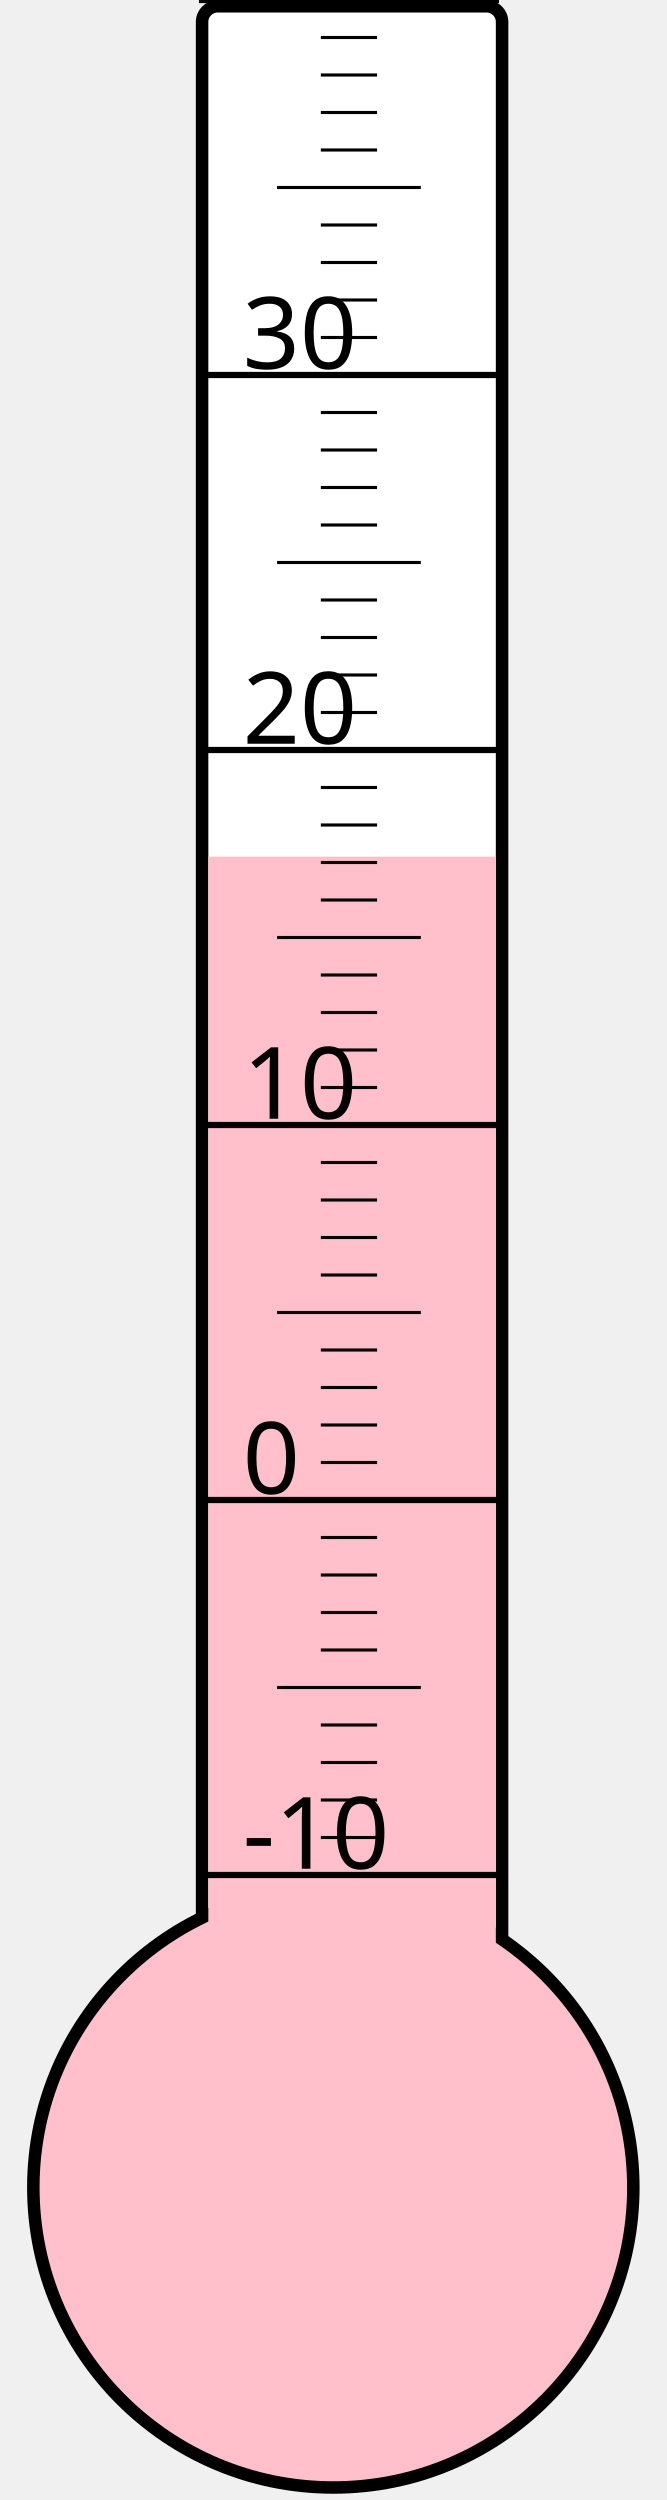
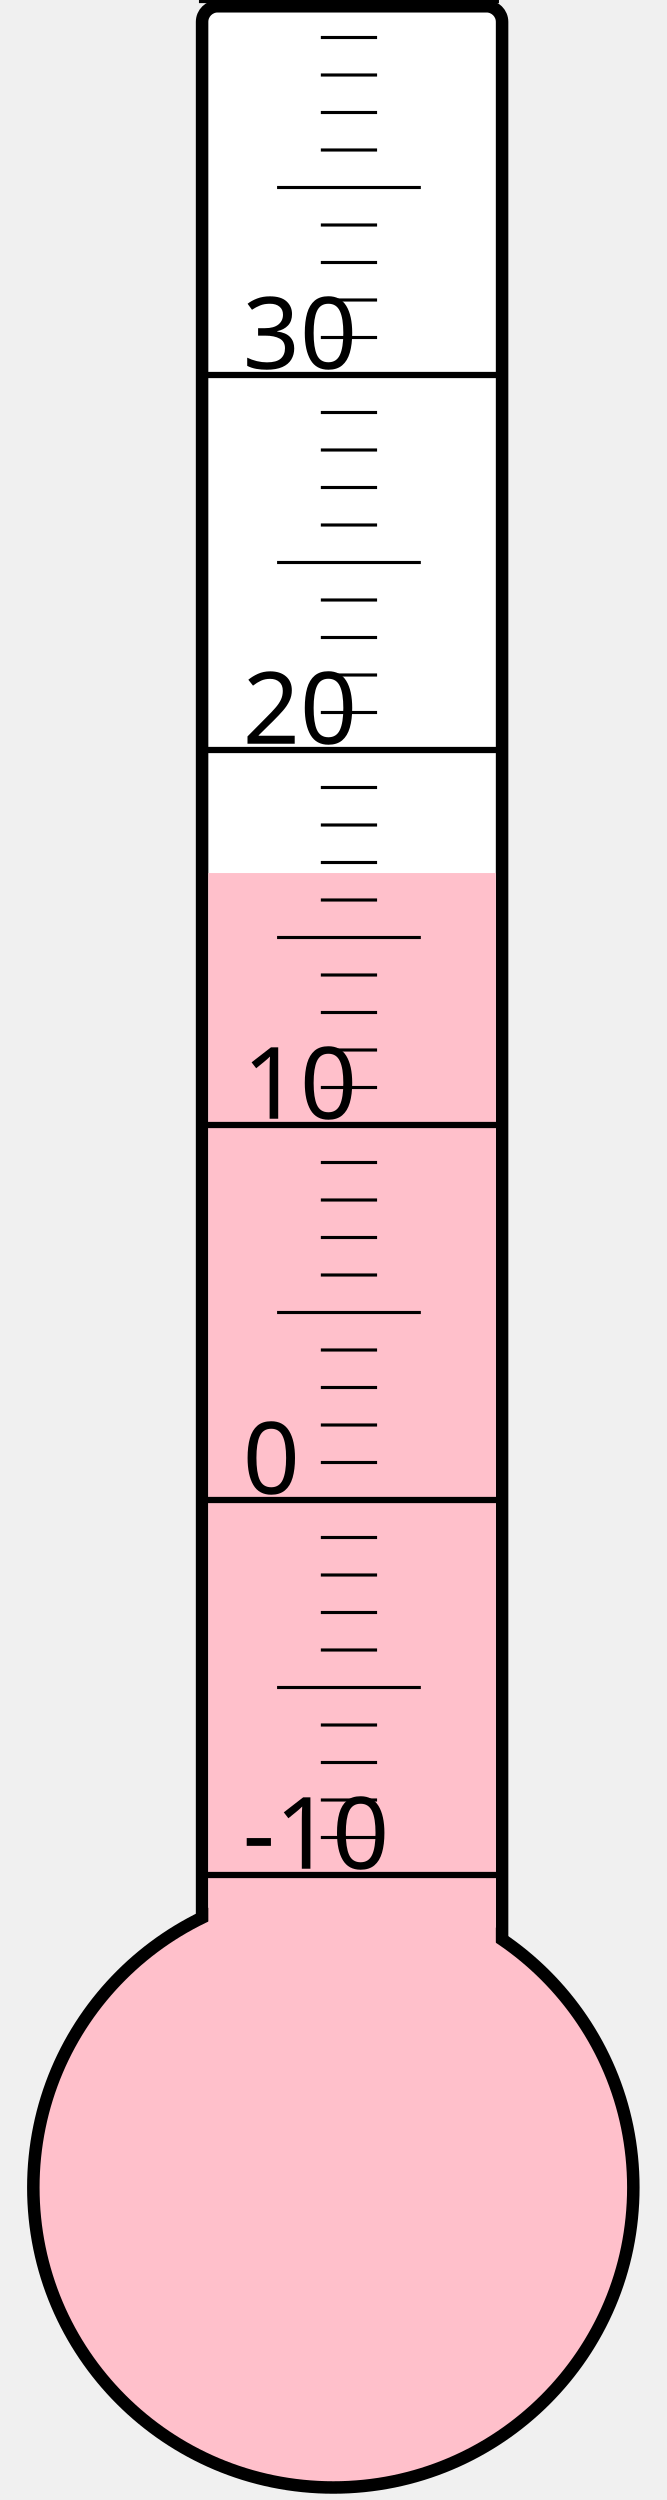
<svg xmlns="http://www.w3.org/2000/svg" width="40px" height="150px" viewBox="0 0 200 800">
  <rect width="200" height="800" x="0" y="0" style="fill: #ffffeb; fill-opacity: 0;" />
  <rect width="96" height="680" x="58" y="2" rx="5" ry="5" style="fill: white; fill-opacity: 1; stroke: black; stroke-width: 4;" />
  <circle cx="100" cy="700" r="96" style="fill: pink; stroke: black; stroke-width: 4;" />
-   <rect width="92" height="425.875" x="60" y="274.125" style="fill: pink; fill-opacity: 1; stroke-width: 0;" />
+   <rect width="92" height="420.625" x="60" y="279.375" style="fill: pink; fill-opacity: 1; stroke-width: 0;" />
  <text x="71" y="598" style="font-family: sans-serif; font-size: 24pt;">-10</text>
  <text x="71" y="478" style="font-family: sans-serif; font-size: 24pt;">0</text>
  <text x="71" y="358" style="font-family: sans-serif; font-size: 24pt;">10</text>
  <text x="71" y="238" style="font-family: sans-serif; font-size: 24pt;">20</text>
  <text x="71" y="118" style="font-family: sans-serif; font-size: 24pt;">30</text>
  <g style="stroke: black;">
    <line x1="57" y1="600" x2="153" y2="600" style="stroke-width: 2;" />
    <line x1="96" y1="588" x2="114" y2="588" style="stroke-width: 1;" />
    <line x1="96" y1="576" x2="114" y2="576" style="stroke-width: 1;" />
    <line x1="96" y1="564" x2="114" y2="564" style="stroke-width: 1;" />
    <line x1="96" y1="552" x2="114" y2="552" style="stroke-width: 1;" />
    <line x1="82" y1="540" x2="128" y2="540" style="stroke-width: 1;" />
    <line x1="96" y1="528" x2="114" y2="528" style="stroke-width: 1;" />
    <line x1="96" y1="516" x2="114" y2="516" style="stroke-width: 1;" />
    <line x1="96" y1="504" x2="114" y2="504" style="stroke-width: 1;" />
    <line x1="96" y1="492" x2="114" y2="492" style="stroke-width: 1;" />
    <line x1="57" y1="480" x2="153" y2="480" style="stroke-width: 2;" />
    <line x1="96" y1="468" x2="114" y2="468" style="stroke-width: 1;" />
    <line x1="96" y1="456" x2="114" y2="456" style="stroke-width: 1;" />
    <line x1="96" y1="444" x2="114" y2="444" style="stroke-width: 1;" />
    <line x1="96" y1="432" x2="114" y2="432" style="stroke-width: 1;" />
    <line x1="82" y1="420" x2="128" y2="420" style="stroke-width: 1;" />
    <line x1="96" y1="408" x2="114" y2="408" style="stroke-width: 1;" />
    <line x1="96" y1="396" x2="114" y2="396" style="stroke-width: 1;" />
    <line x1="96" y1="384" x2="114" y2="384" style="stroke-width: 1;" />
    <line x1="96" y1="372" x2="114" y2="372" style="stroke-width: 1;" />
    <line x1="57" y1="360" x2="153" y2="360" style="stroke-width: 2;" />
    <line x1="96" y1="348" x2="114" y2="348" style="stroke-width: 1;" />
    <line x1="96" y1="336" x2="114" y2="336" style="stroke-width: 1;" />
    <line x1="96" y1="324" x2="114" y2="324" style="stroke-width: 1;" />
    <line x1="96" y1="312" x2="114" y2="312" style="stroke-width: 1;" />
    <line x1="82" y1="300" x2="128" y2="300" style="stroke-width: 1;" />
    <line x1="96" y1="288" x2="114" y2="288" style="stroke-width: 1;" />
    <line x1="96" y1="276" x2="114" y2="276" style="stroke-width: 1;" />
    <line x1="96" y1="264" x2="114" y2="264" style="stroke-width: 1;" />
    <line x1="96" y1="252" x2="114" y2="252" style="stroke-width: 1;" />
    <line x1="57" y1="240" x2="153" y2="240" style="stroke-width: 2;" />
    <line x1="96" y1="228" x2="114" y2="228" style="stroke-width: 1;" />
    <line x1="96" y1="216" x2="114" y2="216" style="stroke-width: 1;" />
    <line x1="96" y1="204" x2="114" y2="204" style="stroke-width: 1;" />
    <line x1="96" y1="192" x2="114" y2="192" style="stroke-width: 1;" />
    <line x1="82" y1="180" x2="128" y2="180" style="stroke-width: 1;" />
    <line x1="96" y1="168" x2="114" y2="168" style="stroke-width: 1;" />
    <line x1="96" y1="156" x2="114" y2="156" style="stroke-width: 1;" />
    <line x1="96" y1="144" x2="114" y2="144" style="stroke-width: 1;" />
    <line x1="96" y1="132" x2="114" y2="132" style="stroke-width: 1;" />
    <line x1="57" y1="120" x2="153" y2="120" style="stroke-width: 2;" />
    <line x1="96" y1="108" x2="114" y2="108" style="stroke-width: 1;" />
    <line x1="96" y1="96" x2="114" y2="96" style="stroke-width: 1;" />
    <line x1="96" y1="84" x2="114" y2="84" style="stroke-width: 1;" />
    <line x1="96" y1="72" x2="114" y2="72" style="stroke-width: 1;" />
    <line x1="82" y1="60" x2="128" y2="60" style="stroke-width: 1;" />
    <line x1="96" y1="48" x2="114" y2="48" style="stroke-width: 1;" />
    <line x1="96" y1="36" x2="114" y2="36" style="stroke-width: 1;" />
    <line x1="96" y1="24" x2="114" y2="24" style="stroke-width: 1;" />
    <line x1="96" y1="12" x2="114" y2="12" style="stroke-width: 1;" />
    <line x1="57" y1="0" x2="153" y2="0" style="stroke-width: 2;" />
  </g>
</svg>
